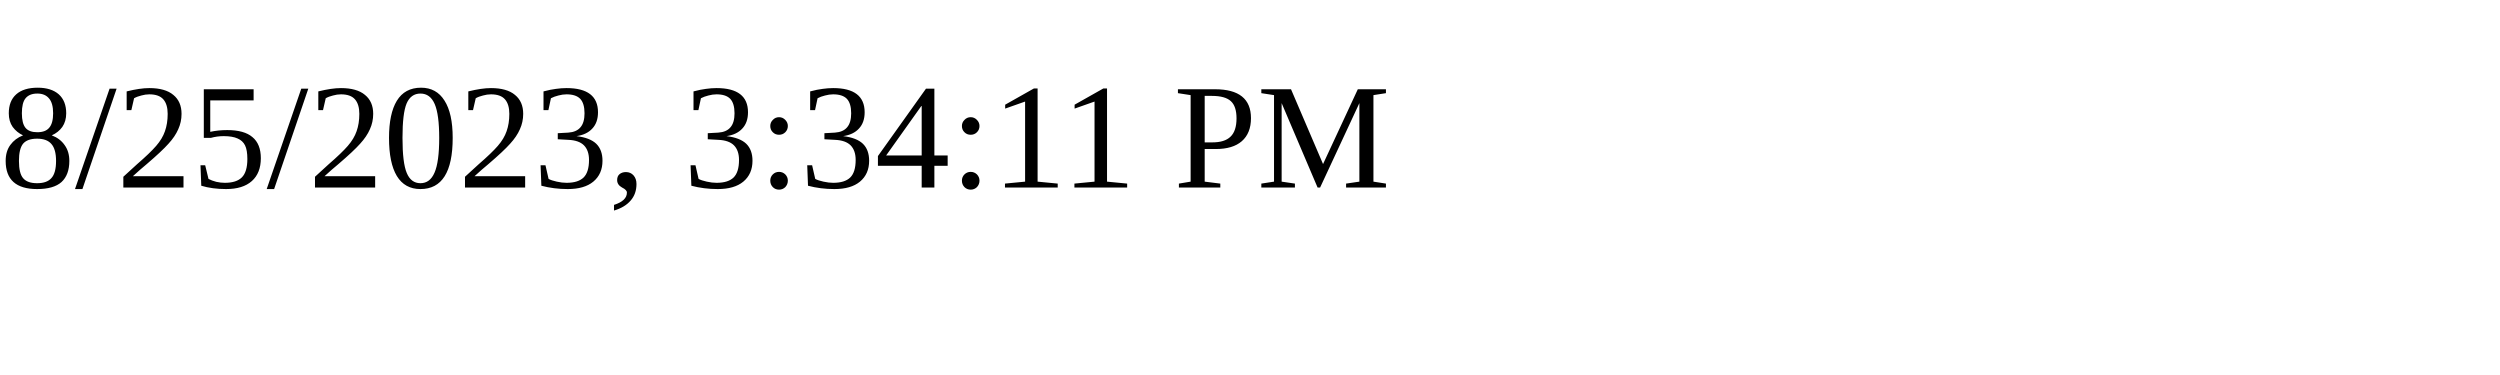
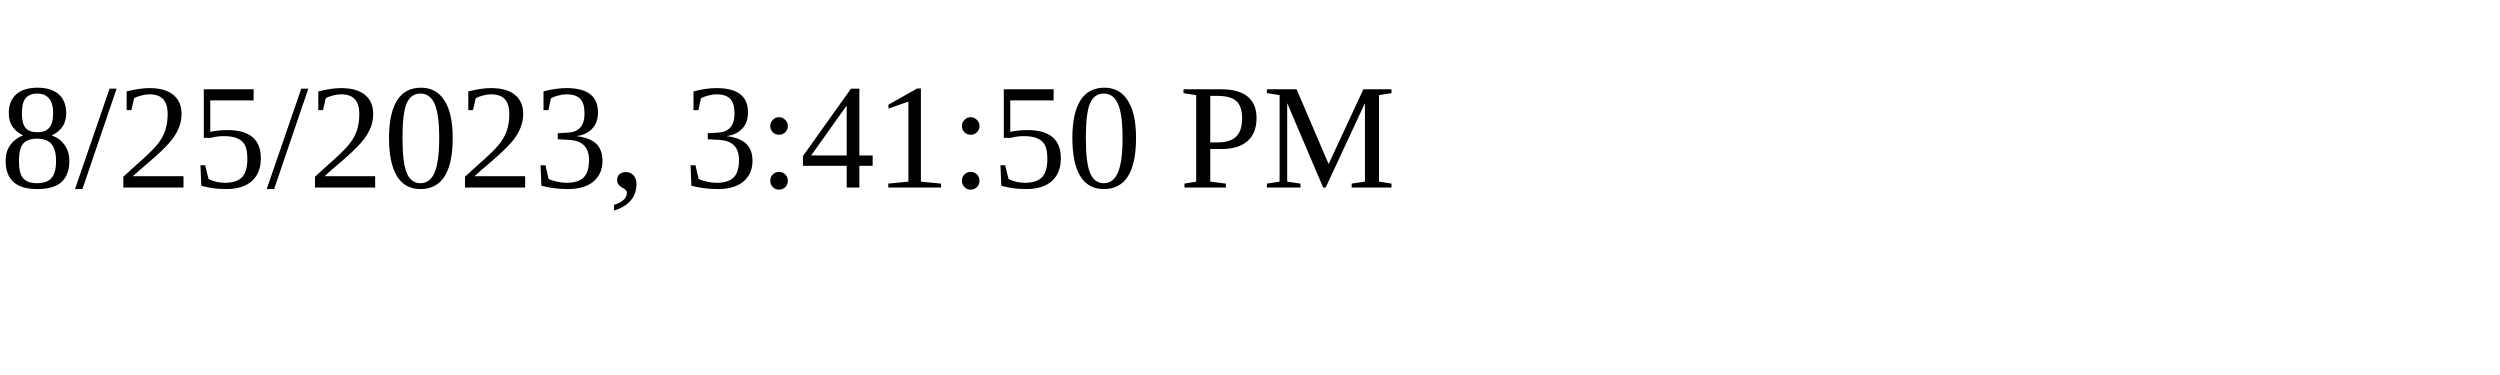
<svg xmlns="http://www.w3.org/2000/svg" height="30" width="200">
-   <text x="0" y="15">8/25/2023, 3:34:11 PM</text>
+   <text x="0" y="15">8/25/2023, 3:41:50 PM</text>
</svg>
